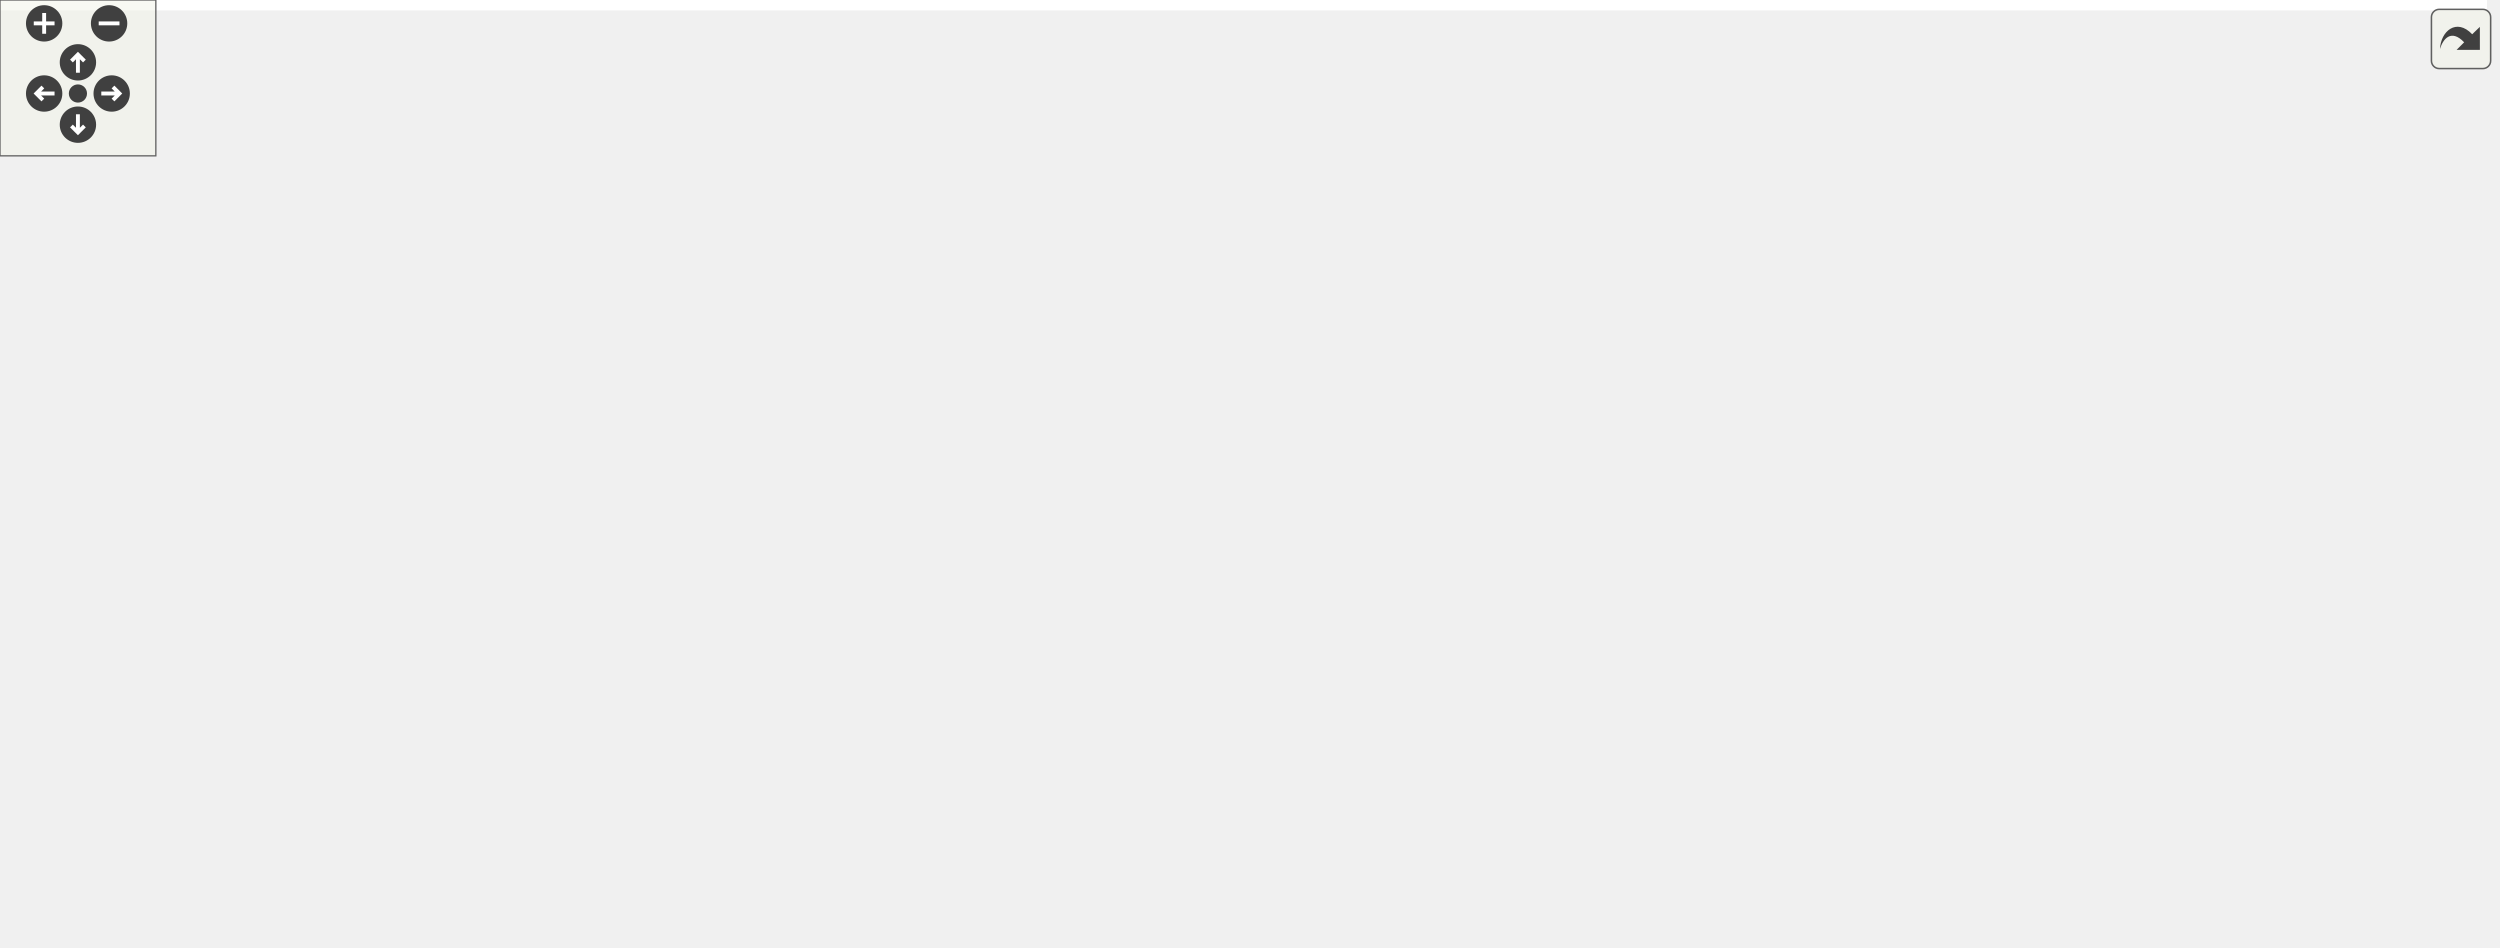
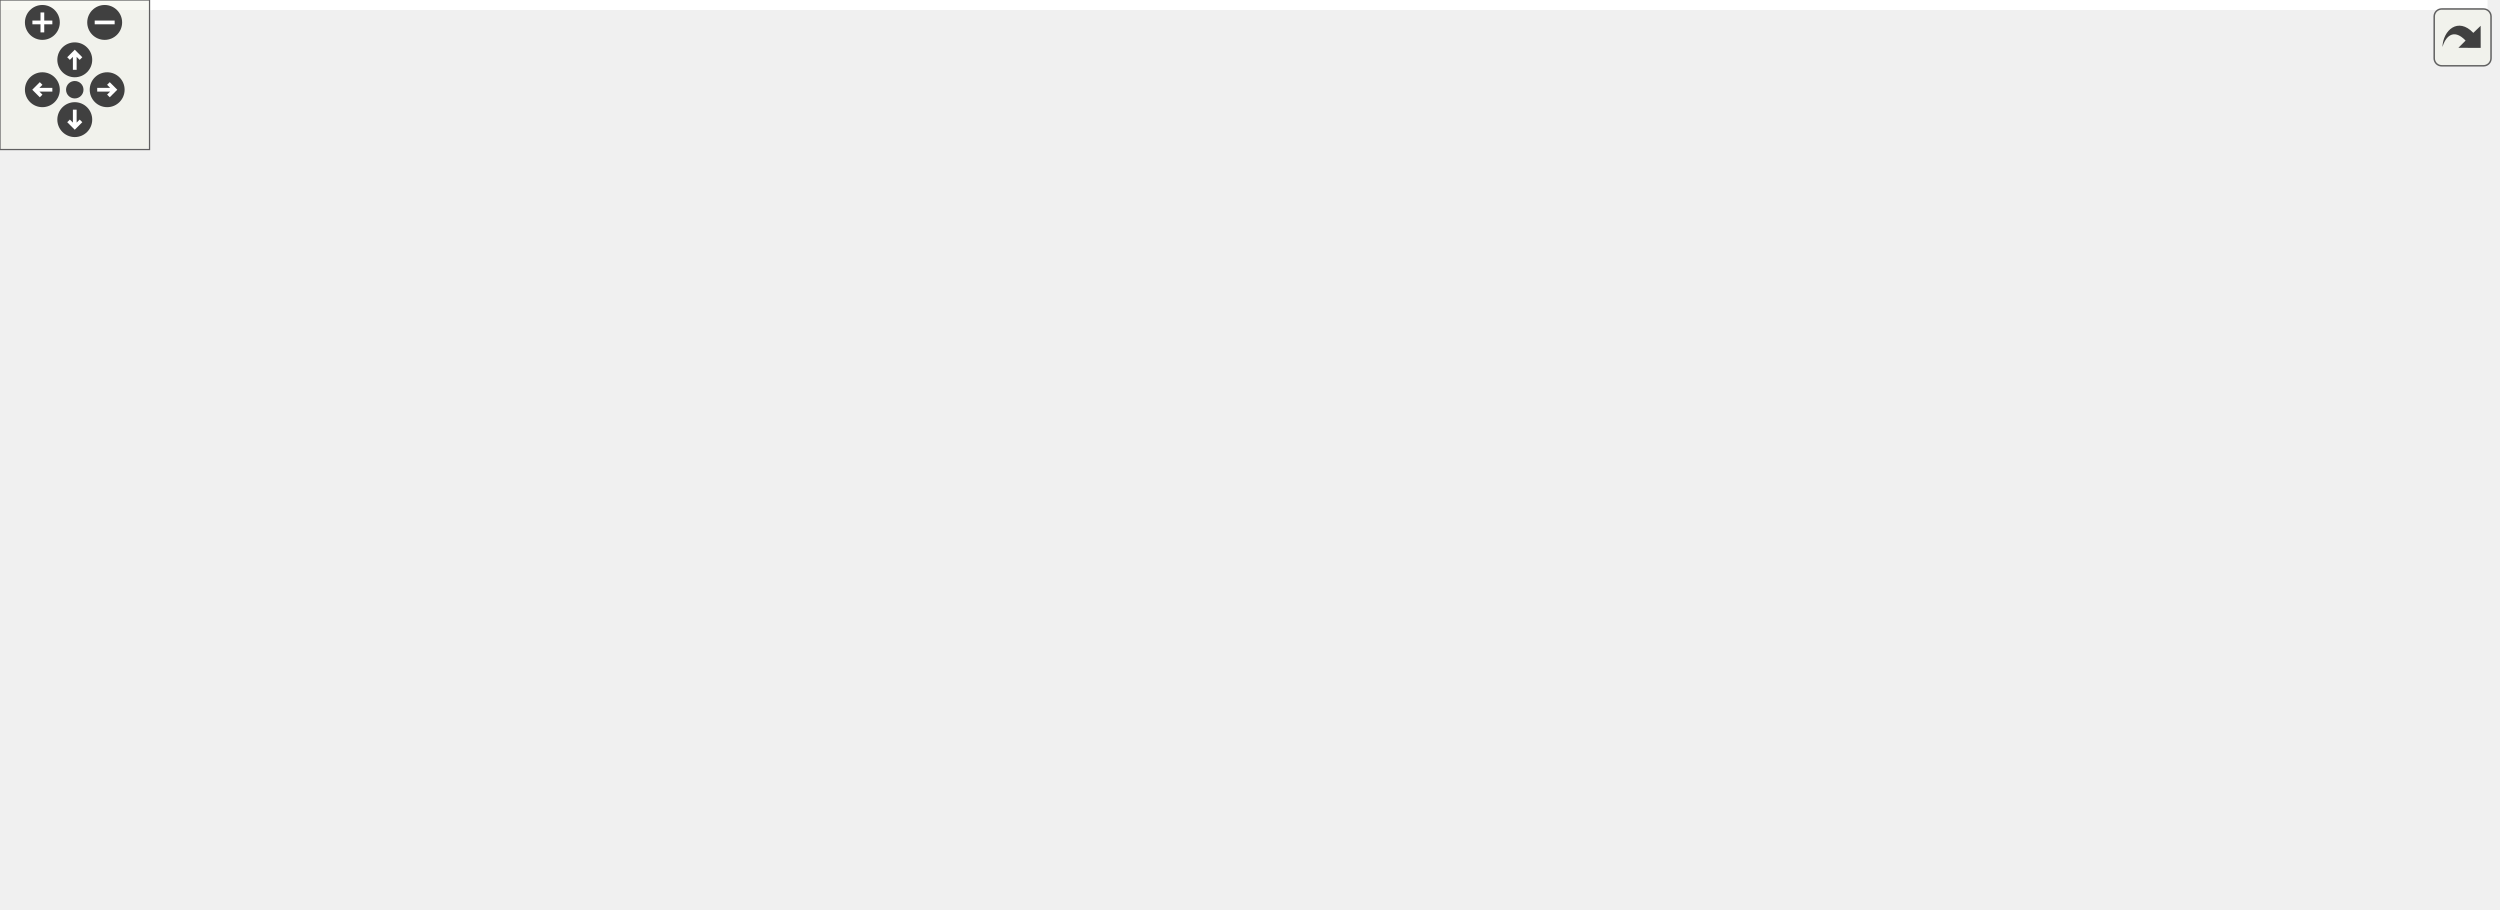
<svg xmlns="http://www.w3.org/2000/svg" xmlns:xlink="http://www.w3.org/1999/xlink" id="main" version="1.1" xml:space="preserve">
  <style type="text/css">
.edge:hover path { stroke: red; }
.edge:hover polygon { stroke: red; fill: red; }
</style>
  <defs>
    <circle id="rim" cx="0" cy="0" r="7" />
    <circle id="rim2" cx="0" cy="0" r="3.5" />
    <g id="zoomPlus">
      <use xlink:href="#rim" fill="#404040">
        <set attributeName="fill" to="#808080" begin="zoomplus.mouseover" end="zoomplus.mouseout" />
      </use>
      <path d="M-4,0h8M0,-4v8" fill="none" stroke="white" stroke-width="1.5" pointer-events="none" />
    </g>
    <g id="zoomMin">
      <use xlink:href="#rim" fill="#404040">
        <set attributeName="fill" to="#808080" begin="zoomminus.mouseover" end="zoomminus.mouseout" />
      </use>
      <path d="M-4,0h8" fill="none" stroke="white" stroke-width="1.5" pointer-events="none" />
    </g>
    <g id="dirArrow">
      <path fill="none" stroke="white" stroke-width="1.5" d="M0,-3.0v7 M-2.5,-0.5L0,-3.0L2.5,-0.5" />
    </g>
    <g id="resetDef">
      <use xlink:href="#rim2" fill="#404040">
        <set attributeName="fill" to="#808080" begin="reset.mouseover" end="reset.mouseout" />
      </use>
    </g>
  </defs>
  <svg id="graph" class="graph">
    <g id="viewport">
-       <polygon fill="white" stroke="transparent" points="-4,4 -4,-304 957.5,-304 957.5,4 -4,4" />
+       <polygon fill="white" stroke="transparent" points="-4,4 -4,-304 998.08,-304 998.08,4 -4,4" />
      <g id="node1" class="node">
        <g id="a_node1">
          <a xlink:title="The first number that is open for dynamic ID assignment.">
-             <polygon fill="#bfbfbf" stroke="black" points="300.5,-280.5 300.5,-299.5 441.5,-299.5 441.5,-280.5 300.5,-280.5" />
-             <text text-anchor="middle" x="371" y="-287.5" font-family="Helvetica,sans-Serif" font-size="10.00">src/AutocompletePopup.h</text>
+             <polygon fill="#bfbfbf" stroke="black" points="25.58,-280.5 25.58,-299.5 166.58,-299.5 166.58,-280.5 25.58,-280.5" />
+             <text text-anchor="middle" x="96.08" y="-287.5" font-family="Helvetica,sans-Serif" font-size="10.00">src/AutocompletePopup.h</text>
          </a>
        </g>
      </g>
      <g id="node2" class="node">
        <g id="a_node2">
          <a xlink:href="AutocompletePopup_8cpp.html" target="_top" xlink:title="This file defines the class AutocompletePopup.">
-             <polygon fill="white" stroke="black" points="0,-112.5 0,-131.5 152,-131.5 152,-112.5 0,-112.5" />
-             <text text-anchor="middle" x="76" y="-119.5" font-family="Helvetica,sans-Serif" font-size="10.00">src/AutocompletePopup.cpp</text>
+             <polygon fill="white" stroke="black" points="230.08,-112.5 230.08,-131.5 382.08,-131.5 382.08,-112.5 230.08,-112.5" />
+             <text text-anchor="middle" x="306.08" y="-119.5" font-family="Helvetica,sans-Serif" font-size="10.00">src/AutocompletePopup.cpp</text>
          </a>
        </g>
      </g>
      <g id="edge1" class="edge">
-         <path fill="none" stroke="midnightblue" d="M346.59,-275.27C287.75,-242.15 139.37,-158.66 91.29,-131.61" />
-         <polygon fill="midnightblue" stroke="midnightblue" points="345.12,-278.46 355.55,-280.31 348.56,-272.35 345.12,-278.46" />
+         <path fill="none" stroke="midnightblue" d="M72.76,-274.78C37.48,-251.54 -22.2,-204.38 9.08,-168 37.01,-135.53 151.36,-126.2 229.74,-123.68" />
+         <polygon fill="midnightblue" stroke="midnightblue" points="71.24,-277.96 81.55,-280.41 75.02,-272.07 71.24,-277.96" />
      </g>
      <g id="node3" class="node">
        <g id="a_node3">
          <a xlink:href="Worksheet_8h.html" target="_top" xlink:title="This file defines the class Worksheet.">
-             <polygon fill="white" stroke="black" points="625.5,-224.5 625.5,-243.5 720.5,-243.5 720.5,-224.5 625.5,-224.5" />
-             <text text-anchor="middle" x="673" y="-231.5" font-family="Helvetica,sans-Serif" font-size="10.00">src/Worksheet.h</text>
+             <polygon fill="white" stroke="black" points="154.58,-224.5 154.58,-243.5 249.58,-243.5 249.58,-224.5 154.58,-224.5" />
+             <text text-anchor="middle" x="202.08" y="-231.5" font-family="Helvetica,sans-Serif" font-size="10.00">src/Worksheet.h</text>
          </a>
        </g>
      </g>
      <g id="edge2" class="edge">
-         <path fill="none" stroke="midnightblue" d="M428.8,-278.66C485.88,-268.46 572.12,-253.04 625.37,-243.52" />
-         <polygon fill="midnightblue" stroke="midnightblue" points="428.08,-275.24 418.85,-280.44 429.31,-282.13 428.08,-275.24" />
+         <path fill="none" stroke="midnightblue" d="M122.14,-275.73C141.77,-265.73 168.11,-252.31 185.09,-243.65" />
+         <polygon fill="midnightblue" stroke="midnightblue" points="120.43,-272.67 113.11,-280.32 123.61,-278.9 120.43,-272.67" />
      </g>
      <g id="node4" class="node">
        <g id="a_node4">
          <a xlink:href="ConfigDialogue_8h.html" target="_top" xlink:title="The configuration dialog.">
-             <polygon fill="white" stroke="black" points="836.5,-56.5 836.5,-75.5 953.5,-75.5 953.5,-56.5 836.5,-56.5" />
-             <text text-anchor="middle" x="895" y="-63.5" font-family="Helvetica,sans-Serif" font-size="10.00">src/ConfigDialogue.h</text>
+             <polygon fill="white" stroke="black" points="315.58,-56.5 315.58,-75.5 432.58,-75.5 432.58,-56.5 315.58,-56.5" />
+             <text text-anchor="middle" x="374.08" y="-63.5" font-family="Helvetica,sans-Serif" font-size="10.00">src/ConfigDialogue.h</text>
          </a>
        </g>
      </g>
      <g id="edge3" class="edge">
-         <path fill="none" stroke="midnightblue" d="M710.37,-221.11C731.3,-213.47 757.28,-202.28 778,-188 827.08,-154.17 872.23,-97.42 888.55,-75.76" />
-         <polygon fill="midnightblue" stroke="midnightblue" points="709.11,-217.84 700.84,-224.47 711.44,-224.44 709.11,-217.84" />
+         <path fill="none" stroke="midnightblue" d="M199.37,-214.32C196.69,-188.14 196.04,-140.54 221.08,-112 244.55,-85.26 283.01,-74.02 315.49,-69.47" />
+         <polygon fill="midnightblue" stroke="midnightblue" points="195.92,-214.91 200.62,-224.41 202.86,-214.05 195.92,-214.91" />
      </g>
      <g id="node7" class="node">
        <g id="a_node7">
          <a xlink:href="Printout_8cpp.html" target="_top" xlink:title="This file defines the class MathPrintOut.">
-             <polygon fill="white" stroke="black" points="595.5,-168.5 595.5,-187.5 750.5,-187.5 750.5,-168.5 595.5,-168.5" />
-             <text text-anchor="middle" x="673" y="-175.5" font-family="Helvetica,sans-Serif" font-size="10.00">src/graphical_io/Printout.cpp</text>
+             <polygon fill="white" stroke="black" points="18.58,-168.5 18.58,-187.5 173.58,-187.5 173.58,-168.5 18.58,-168.5" />
+             <text text-anchor="middle" x="96.08" y="-175.5" font-family="Helvetica,sans-Serif" font-size="10.00">src/graphical_io/Printout.cpp</text>
          </a>
        </g>
      </g>
      <g id="edge6" class="edge">
-         <path fill="none" stroke="midnightblue" d="M673,-213.8C673,-204.91 673,-194.78 673,-187.75" />
-         <polygon fill="midnightblue" stroke="midnightblue" points="669.5,-214.08 673,-224.08 676.5,-214.08 669.5,-214.08" />
+         <path fill="none" stroke="midnightblue" d="M176.03,-219.73C156.4,-209.73 130.05,-196.31 113.07,-187.65" />
+         <polygon fill="midnightblue" stroke="midnightblue" points="174.55,-222.9 185.05,-224.32 177.73,-216.67 174.55,-222.9" />
      </g>
      <g id="node8" class="node">
        <g id="a_node8">
+           <a xlink:href="wxMaximaFrame_8h.html" target="_top" xlink:title="This file declares the class wxMaximaFrame.">
+             <polygon fill="white" stroke="black" points="512.08,-168.5 512.08,-187.5 640.08,-187.5 640.08,-168.5 512.08,-168.5" />
+             <text text-anchor="middle" x="576.08" y="-175.5" font-family="Helvetica,sans-Serif" font-size="10.00">src/wxMaximaFrame.h</text>
+           </a>
+         </g>
+       </g>
+       <g id="edge7" class="edge">
+         <path fill="none" stroke="midnightblue" d="M259.77,-224.67C329.58,-214.59 446.47,-197.71 516.92,-187.54" />
+         <polygon fill="midnightblue" stroke="midnightblue" points="259.23,-221.21 249.83,-226.11 260.23,-228.14 259.23,-221.21" />
+       </g>
+       <g id="node14" class="node">
+         <g id="a_node14">
          <a xlink:href="Worksheet_8cpp.html" target="_top" xlink:title="This file defines the class Worksheet.">
-             <polygon fill="white" stroke="black" points="712,-56.5 712,-75.5 818,-75.5 818,-56.5 712,-56.5" />
-             <text text-anchor="middle" x="765" y="-63.5" font-family="Helvetica,sans-Serif" font-size="10.00">src/Worksheet.cpp</text>
-           </a>
-         </g>
-       </g>
-       <g id="edge7" class="edge">
-         <path fill="none" stroke="midnightblue" d="M716.79,-220.77C733.16,-213.89 750.15,-203.46 760,-188 782.94,-152.01 772.64,-97.01 767.4,-75.78" />
-         <polygon fill="midnightblue" stroke="midnightblue" points="715.36,-217.57 707.29,-224.42 717.88,-224.1 715.36,-217.57" />
-       </g>
-       <g id="node9" class="node">
-         <g id="a_node9">
-           <a xlink:href="wxMaximaFrame_8h.html" target="_top" xlink:title="This file declares the class wxMaximaFrame.">
-             <polygon fill="white" stroke="black" points="449,-168.5 449,-187.5 577,-187.5 577,-168.5 449,-168.5" />
-             <text text-anchor="middle" x="513" y="-175.5" font-family="Helvetica,sans-Serif" font-size="10.00">src/wxMaximaFrame.h</text>
-           </a>
-         </g>
-       </g>
-       <g id="edge8" class="edge">
-         <path fill="none" stroke="midnightblue" d="M637.95,-221.17C607.83,-211 565.1,-196.59 538.23,-187.52" />
-         <polygon fill="midnightblue" stroke="midnightblue" points="637.05,-224.56 647.65,-224.44 639.29,-217.93 637.05,-224.56" />
+             <polygon fill="white" stroke="black" points="888.08,-56.5 888.08,-75.5 994.08,-75.5 994.08,-56.5 888.08,-56.5" />
+             <text text-anchor="middle" x="941.08" y="-63.5" font-family="Helvetica,sans-Serif" font-size="10.00">src/Worksheet.cpp</text>
+           </a>
+         </g>
+       </g>
+       <g id="edge23" class="edge">
+         <path fill="none" stroke="midnightblue" d="M259.64,-229.56C426.18,-219.03 899.5,-184.66 943.08,-132 956.33,-116 949.5,-89.42 944.61,-75.73" />
+         <polygon fill="midnightblue" stroke="midnightblue" points="259.35,-226.08 249.59,-230.2 259.79,-233.06 259.35,-226.08" />
      </g>
      <g id="node5" class="node">
        <g id="a_node5">
          <a xlink:href="main_8cpp.html" target="_top" xlink:title="The file that defines the starting point of the program.">
-             <polygon fill="white" stroke="black" points="569.5,-0.5 569.5,-19.5 648.5,-19.5 648.5,-0.5 569.5,-0.5" />
-             <text text-anchor="middle" x="609" y="-7.5" font-family="Helvetica,sans-Serif" font-size="10.00">src/main.cpp</text>
+             <polygon fill="white" stroke="black" points="492.58,-0.5 492.58,-19.5 571.58,-19.5 571.58,-0.5 492.58,-0.5" />
+             <text text-anchor="middle" x="532.08" y="-7.5" font-family="Helvetica,sans-Serif" font-size="10.00">src/main.cpp</text>
          </a>
        </g>
      </g>
      <g id="edge4" class="edge">
-         <path fill="none" stroke="midnightblue" d="M839.57,-54.53C783.48,-43.94 698.18,-27.84 648.58,-18.47" />
-         <polygon fill="midnightblue" stroke="midnightblue" points="839.21,-58.03 849.68,-56.44 840.51,-51.15 839.21,-58.03" />
+         <path fill="none" stroke="midnightblue" d="M408.69,-53.17C438.44,-43 480.63,-28.59 507.16,-19.52" />
+         <polygon fill="midnightblue" stroke="midnightblue" points="407.45,-49.9 399.12,-56.44 409.71,-56.52 407.45,-49.9" />
      </g>
      <g id="node6" class="node">
        <g id="a_node6">
          <a xlink:href="wxMaxima_8cpp.html" target="_top" xlink:title="This file defines the contents of the class wxMaxima that contains most of the program's logic.">
-             <polygon fill="white" stroke="black" points="667,-0.5 667,-19.5 775,-19.5 775,-0.5 667,-0.5" />
-             <text text-anchor="middle" x="721" y="-7.5" font-family="Helvetica,sans-Serif" font-size="10.00">src/wxMaxima.cpp</text>
+             <polygon fill="white" stroke="black" points="590.08,-0.5 590.08,-19.5 698.08,-19.5 698.08,-0.5 590.08,-0.5" />
+             <text text-anchor="middle" x="644.08" y="-7.5" font-family="Helvetica,sans-Serif" font-size="10.00">src/wxMaxima.cpp</text>
          </a>
        </g>
      </g>
      <g id="edge5" class="edge">
-         <path fill="none" stroke="midnightblue" d="M857.74,-53.44C824.93,-43.26 777.92,-28.66 748.44,-19.52" />
-         <polygon fill="midnightblue" stroke="midnightblue" points="856.84,-56.82 867.43,-56.44 858.92,-50.14 856.84,-56.82" />
+         <path fill="none" stroke="midnightblue" d="M426.71,-54.47C477.74,-44.27 554.18,-28.98 601.5,-19.52" />
+         <polygon fill="midnightblue" stroke="midnightblue" points="425.98,-51.05 416.86,-56.44 427.36,-57.91 425.98,-51.05" />
+       </g>
+       <g id="edge8" class="edge">
+         <path fill="none" stroke="midnightblue" d="M523.45,-166.47C472.42,-156.27 395.98,-140.98 348.66,-131.52" />
+         <polygon fill="midnightblue" stroke="midnightblue" points="522.81,-169.91 533.3,-168.44 524.18,-163.05 522.81,-169.91" />
+       </g>
+       <g id="node9" class="node">
+         <g id="a_node9">
+           <a xlink:href="EditorCell_8cpp.html" target="_top" xlink:title="This file defines the class EditorCell.">
+             <polygon fill="white" stroke="black" points="450.58,-56.5 450.58,-75.5 577.58,-75.5 577.58,-56.5 450.58,-56.5" />
+             <text text-anchor="middle" x="514.08" y="-63.5" font-family="Helvetica,sans-Serif" font-size="10.00">src/cells/EditorCell.cpp</text>
+           </a>
+         </g>
      </g>
      <g id="edge9" class="edge">
-         <path fill="none" stroke="midnightblue" d="M438.96,-167.85C356.71,-157.69 224.98,-141.41 144.87,-131.51" />
-         <polygon fill="midnightblue" stroke="midnightblue" points="438.63,-171.34 448.99,-169.09 439.49,-164.39 438.63,-171.34" />
-       </g>
-       <g id="edge22" class="edge">
-         <path fill="none" stroke="midnightblue" d="M571.4,-166.54C617.71,-157.59 678.15,-144.24 700,-132 725.9,-117.49 748.47,-89.75 758.89,-75.67" />
-         <polygon fill="midnightblue" stroke="midnightblue" points="570.62,-163.12 561.46,-168.44 571.93,-170 570.62,-163.12" />
+         <path fill="none" stroke="midnightblue" d="M501.82,-172.33C474.46,-166.56 446.04,-154.93 429.08,-132 410.36,-106.68 453.69,-86.4 485.11,-75.58" />
+         <polygon fill="midnightblue" stroke="midnightblue" points="501.35,-175.8 511.83,-174.19 502.64,-168.92 501.35,-175.8" />
      </g>
      <g id="node10" class="node">
        <g id="a_node10">
-           <a xlink:href="EditorCell_8cpp.html" target="_top" xlink:title="This file defines the class EditorCell.">
-             <polygon fill="white" stroke="black" points="490.5,-56.5 490.5,-75.5 617.5,-75.5 617.5,-56.5 490.5,-56.5" />
-             <text text-anchor="middle" x="554" y="-63.5" font-family="Helvetica,sans-Serif" font-size="10.00">src/cells/EditorCell.cpp</text>
+           <a xlink:href="main_8h.html" target="_top" xlink:title="This file declares the class wxMaxima that contains most of the program's logic.">
+             <polygon fill="white" stroke="black" points="672.08,-56.5 672.08,-75.5 740.08,-75.5 740.08,-56.5 672.08,-56.5" />
+             <text text-anchor="middle" x="706.08" y="-63.5" font-family="Helvetica,sans-Serif" font-size="10.00">src/main.h</text>
          </a>
        </g>
      </g>
      <g id="edge10" class="edge">
-         <path fill="none" stroke="midnightblue" d="M522.11,-158.97C526.04,-150.84 530.51,-141.05 534,-132 541.64,-112.17 548.42,-88.09 551.78,-75.54" />
-         <polygon fill="midnightblue" stroke="midnightblue" points="518.85,-157.68 517.55,-168.19 525.12,-160.78 518.85,-157.68" />
-       </g>
-       <g id="node11" class="node">
-         <g id="a_node11">
-           <a xlink:href="main_8h.html" target="_top" xlink:title="This file declares the class wxMaxima that contains most of the program's logic.">
-             <polygon fill="white" stroke="black" points="404,-56.5 404,-75.5 472,-75.5 472,-56.5 404,-56.5" />
-             <text text-anchor="middle" x="438" y="-63.5" font-family="Helvetica,sans-Serif" font-size="10.00">src/main.h</text>
-           </a>
-         </g>
-       </g>
-       <g id="edge11" class="edge">
-         <path fill="none" stroke="midnightblue" d="M512.81,-158.05C511.86,-144.3 508.83,-125.77 500,-112 489.45,-95.54 470.57,-83.15 456.41,-75.58" />
-         <polygon fill="midnightblue" stroke="midnightblue" points="509.32,-158.41 513.2,-168.27 516.32,-158.14 509.32,-158.41" />
+         <path fill="none" stroke="midnightblue" d="M649.86,-165.56C669.4,-158.93 688.53,-148.48 701.08,-132 713.7,-115.43 710.76,-89.1 708.11,-75.6" />
+         <polygon fill="midnightblue" stroke="midnightblue" points="648.78,-162.23 640.25,-168.52 650.84,-168.92 648.78,-162.23" />
+       </g>
+       <g id="node12" class="node">
+         <g id="a_node12">
+           <a xlink:href="GreekSidebar_8cpp.html" target="_top" xlink:title="This file defines the class GreekSidebar.">
+             <polygon fill="white" stroke="black" points="749.08,-112.5 749.08,-131.5 913.08,-131.5 913.08,-112.5 749.08,-112.5" />
+             <text text-anchor="middle" x="831.08" y="-119.5" font-family="Helvetica,sans-Serif" font-size="10.00">src/sidebars/GreekSidebar.cpp</text>
+           </a>
+         </g>
+       </g>
+       <g id="edge14" class="edge">
+         <path fill="none" stroke="midnightblue" d="M626.39,-166.35C674.58,-156.14 746.36,-140.94 790.87,-131.52" />
+         <polygon fill="midnightblue" stroke="midnightblue" points="625.54,-162.95 616.49,-168.44 627,-169.8 625.54,-162.95" />
      </g>
      <g id="node13" class="node">
        <g id="a_node13">
-           <a xlink:href="GreekSidebar_8cpp.html" target="_top" xlink:title="This file defines the class GreekSidebar.">
-             <polygon fill="white" stroke="black" points="170,-112.5 170,-131.5 334,-131.5 334,-112.5 170,-112.5" />
-             <text text-anchor="middle" x="252" y="-119.5" font-family="Helvetica,sans-Serif" font-size="10.00">src/sidebars/GreekSidebar.cpp</text>
+           <a xlink:href="wxMaxima_8h.html" target="_top" xlink:title="This file declares the class wxMaxima that contains most of the program's logic.">
+             <polygon fill="white" stroke="black" points="595.58,-112.5 595.58,-131.5 692.58,-131.5 692.58,-112.5 595.58,-112.5" />
+             <text text-anchor="middle" x="644.08" y="-119.5" font-family="Helvetica,sans-Serif" font-size="10.00">src/wxMaxima.h</text>
          </a>
        </g>
      </g>
      <g id="edge15" class="edge">
-         <path fill="none" stroke="midnightblue" d="M461.81,-166.41C412.49,-156.2 338.81,-140.96 293.16,-131.52" />
-         <polygon fill="midnightblue" stroke="midnightblue" points="461.14,-169.84 471.64,-168.44 462.56,-162.99 461.14,-169.84" />
-       </g>
-       <g id="node14" class="node">
-         <g id="a_node14">
-           <a xlink:href="wxMaxima_8h.html" target="_top" xlink:title="This file declares the class wxMaxima that contains most of the program's logic.">
-             <polygon fill="white" stroke="black" points="593.5,-112.5 593.5,-131.5 690.5,-131.5 690.5,-112.5 593.5,-112.5" />
-             <text text-anchor="middle" x="642" y="-119.5" font-family="Helvetica,sans-Serif" font-size="10.00">src/wxMaxima.h</text>
-           </a>
-         </g>
-       </g>
-       <g id="edge16" class="edge">
-         <path fill="none" stroke="midnightblue" d="M542.85,-164.5C567.04,-154.38 600.46,-140.39 621.66,-131.52" />
-         <polygon fill="midnightblue" stroke="midnightblue" points="541.31,-161.35 533.44,-168.44 544.02,-167.81 541.31,-161.35" />
+         <path fill="none" stroke="midnightblue" d="M594.84,-162.1C607.08,-152.38 622.64,-140.03 632.96,-131.83" />
+         <polygon fill="midnightblue" stroke="midnightblue" points="592.66,-159.36 587.01,-168.32 597.01,-164.85 592.66,-159.36" />
+       </g>
+       <g id="edge21" class="edge">
+         <path fill="none" stroke="midnightblue" d="M650.43,-176.59C739.72,-174.55 882.48,-165.9 922.08,-132 938.7,-117.78 941.2,-89.91 941.32,-75.73" />
+         <polygon fill="midnightblue" stroke="midnightblue" points="650.27,-173.09 640.35,-176.8 650.42,-180.09 650.27,-173.09" />
      </g>
      <g id="node15" class="node">
        <g id="a_node15">
          <a xlink:href="wxMaximaFrame_8cpp.html" target="_top" xlink:title="This file defines the class wxMaximaFrame.">
-             <polygon fill="white" stroke="black" points="352.5,-112.5 352.5,-131.5 491.5,-131.5 491.5,-112.5 352.5,-112.5" />
-             <text text-anchor="middle" x="422" y="-119.5" font-family="Helvetica,sans-Serif" font-size="10.00">src/wxMaximaFrame.cpp</text>
-           </a>
-         </g>
-       </g>
-       <g id="edge23" class="edge">
-         <path fill="none" stroke="midnightblue" d="M489.71,-163.18C472.96,-153.24 450.9,-140.15 436.58,-131.65" />
-         <polygon fill="midnightblue" stroke="midnightblue" points="487.99,-166.23 498.38,-168.32 491.57,-160.21 487.99,-166.23" />
+             <polygon fill="white" stroke="black" points="438.58,-112.5 438.58,-131.5 577.58,-131.5 577.58,-112.5 438.58,-112.5" />
+             <text text-anchor="middle" x="508.08" y="-119.5" font-family="Helvetica,sans-Serif" font-size="10.00">src/wxMaximaFrame.cpp</text>
+           </a>
+         </g>
+       </g>
+       <g id="edge22" class="edge">
+         <path fill="none" stroke="midnightblue" d="M557.32,-162.1C545.08,-152.38 529.52,-140.03 519.21,-131.83" />
+         <polygon fill="midnightblue" stroke="midnightblue" points="555.15,-164.85 565.16,-168.32 559.5,-159.36 555.15,-164.85" />
+       </g>
+       <g id="edge11" class="edge">
+         <path fill="none" stroke="midnightblue" d="M668.82,-53.44C636.01,-43.26 589,-28.66 559.52,-19.52" />
+         <polygon fill="midnightblue" stroke="midnightblue" points="667.92,-56.82 678.51,-56.44 670,-50.14 667.92,-56.82" />
+       </g>
+       <g id="edge13" class="edge">
+         <path fill="none" stroke="midnightblue" d="M688.33,-49.54C677.27,-39.91 663.45,-27.87 654.22,-19.83" />
+         <polygon fill="midnightblue" stroke="midnightblue" points="686.28,-52.4 696.12,-56.32 690.88,-47.12 686.28,-52.4" />
+       </g>
+       <g id="node11" class="node">
+         <g id="a_node11">
+           <a xlink:href="MaximaManual_8cpp.html" target="_top" xlink:title="This file defines the class MaximaManual.">
+             <polygon fill="white" stroke="black" points="716.08,-0.5 716.08,-19.5 846.08,-19.5 846.08,-0.5 716.08,-0.5" />
+             <text text-anchor="middle" x="781.08" y="-7.5" font-family="Helvetica,sans-Serif" font-size="10.00">src/MaximaManual.cpp</text>
+           </a>
+         </g>
      </g>
      <g id="edge12" class="edge">
-         <path fill="none" stroke="midnightblue" d="M475.04,-53.3C507.26,-43.13 553.19,-28.62 582.03,-19.52" />
-         <polygon fill="midnightblue" stroke="midnightblue" points="473.58,-50.09 465.1,-56.44 475.69,-56.77 473.58,-50.09" />
-       </g>
-       <g id="edge14" class="edge">
-         <path fill="none" stroke="midnightblue" d="M482.46,-55.74C554.87,-41.44 627.79,-27.95 674.04,-19.5" />
-         <polygon fill="midnightblue" stroke="midnightblue" points="481.38,-52.39 472.25,-57.76 482.74,-59.25 481.38,-52.39" />
-       </g>
-       <g id="node12" class="node">
-         <g id="a_node12">
-           <a xlink:href="MaximaManual_8cpp.html" target="_top" xlink:title="This file defines the class MaximaManual.">
-             <polygon fill="white" stroke="black" points="373,-0.5 373,-19.5 503,-19.5 503,-0.5 373,-0.5" />
-             <text text-anchor="middle" x="438" y="-7.5" font-family="Helvetica,sans-Serif" font-size="10.00">src/MaximaManual.cpp</text>
-           </a>
-         </g>
-       </g>
-       <g id="edge13" class="edge">
-         <path fill="none" stroke="midnightblue" d="M438,-45.8C438,-36.91 438,-26.78 438,-19.75" />
-         <polygon fill="midnightblue" stroke="midnightblue" points="434.5,-46.08 438,-56.08 441.5,-46.08 434.5,-46.08" />
+         <path fill="none" stroke="midnightblue" d="M726.39,-50.38C739.94,-40.62 757.32,-28.11 768.81,-19.83" />
+         <polygon fill="midnightblue" stroke="midnightblue" points="724.2,-47.64 718.13,-56.32 728.29,-53.32 724.2,-47.64" />
+       </g>
+       <g id="edge18" class="edge">
+         <path fill="none" stroke="midnightblue" d="M630.34,-104.27C618.97,-90.76 602.14,-71.52 586.08,-56 572.04,-42.43 554.46,-28.24 543.25,-19.51" />
+         <polygon fill="midnightblue" stroke="midnightblue" points="627.87,-106.77 636.96,-112.22 633.25,-102.29 627.87,-106.77" />
+       </g>
+       <g id="edge20" class="edge">
+         <path fill="none" stroke="midnightblue" d="M644.08,-102.35C644.08,-78.25 644.08,-37.31 644.08,-19.59" />
+         <polygon fill="midnightblue" stroke="midnightblue" points="640.58,-102.37 644.08,-112.37 647.58,-102.37 640.58,-102.37" />
+       </g>
+       <g id="edge16" class="edge">
+         <path fill="none" stroke="midnightblue" d="M614,-108.5C589.62,-98.38 555.94,-84.39 534.58,-75.52" />
+         <polygon fill="midnightblue" stroke="midnightblue" points="612.91,-111.84 623.48,-112.44 615.59,-105.38 612.91,-111.84" />
+       </g>
+       <g id="edge17" class="edge">
+         <path fill="none" stroke="midnightblue" d="M661.84,-105.54C672.89,-95.91 686.71,-83.87 695.94,-75.83" />
+         <polygon fill="midnightblue" stroke="midnightblue" points="659.29,-103.12 654.04,-112.32 663.88,-108.4 659.29,-103.12" />
      </g>
      <g id="edge19" class="edge">
-         <path fill="none" stroke="midnightblue" d="M638.49,-102.37C635.83,-89.26 631.82,-71.39 627,-56 622.97,-43.15 616.95,-28.79 613,-19.82" />
-         <polygon fill="midnightblue" stroke="midnightblue" points="635.12,-103.33 640.47,-112.47 641.99,-101.99 635.12,-103.33" />
-       </g>
-       <g id="edge21" class="edge">
-         <path fill="none" stroke="midnightblue" d="M654.24,-103.96C671.36,-80.12 701.82,-37.71 714.83,-19.59" />
-         <polygon fill="midnightblue" stroke="midnightblue" points="651.19,-102.2 648.2,-112.37 656.88,-106.29 651.19,-102.2" />
-       </g>
-       <g id="edge20" class="edge">
-         <path fill="none" stroke="midnightblue" d="M670.77,-108.37C693.81,-98.26 725.48,-84.35 745.6,-75.52" />
-         <polygon fill="midnightblue" stroke="midnightblue" points="669.24,-105.22 661.49,-112.44 672.05,-111.63 669.24,-105.22" />
-       </g>
-       <g id="edge17" class="edge">
-         <path fill="none" stroke="midnightblue" d="M619.02,-106.9C602.89,-97 581.82,-84.07 568.1,-75.65" />
-         <polygon fill="midnightblue" stroke="midnightblue" points="617.51,-110.08 627.86,-112.32 621.17,-104.11 617.51,-110.08" />
-       </g>
-       <g id="edge18" class="edge">
-         <path fill="none" stroke="midnightblue" d="M599.8,-109.83C561.28,-99.63 505.18,-84.78 470.17,-75.52" />
-         <polygon fill="midnightblue" stroke="midnightblue" points="599.11,-113.27 609.68,-112.44 600.9,-106.5 599.11,-113.27" />
+         <path fill="none" stroke="midnightblue" d="M701.28,-110.6C757.41,-100.4 841.98,-85.02 894.24,-75.52" />
+         <polygon fill="midnightblue" stroke="midnightblue" points="700.35,-107.21 691.14,-112.44 701.61,-114.1 700.35,-107.21" />
      </g>
    </g>
  </svg>
  <g id="navigator" transform="translate(0 0)" fill="#404254">
    <rect fill="#f2f5e9" fill-opacity="0.5" stroke="#606060" stroke-width=".5" x="0" y="0" width="60" height="60" />
    <use id="zoomplus" xlink:href="#zoomPlus" x="17" y="9" />
    <use id="zoomminus" xlink:href="#zoomMin" x="42" y="9" />
    <use id="reset" xlink:href="#resetDef" x="30" y="36" />
    <g id="arrowUp" xlink:href="#dirArrow" transform="translate(30 24)">
      <use xlink:href="#rim" fill="#404040">
        <set attributeName="fill" to="#808080" begin="arrowUp.mouseover" end="arrowUp.mouseout" />
      </use>
      <path fill="none" stroke="white" stroke-width="1.5" d="M0,-3.0v7 M-2.5,-0.5L0,-3.0L2.5,-0.5" />
    </g>
    <g id="arrowRight" xlink:href="#dirArrow" transform="rotate(90) translate(36 -43)">
      <use xlink:href="#rim" fill="#404040">
        <set attributeName="fill" to="#808080" begin="arrowRight.mouseover" end="arrowRight.mouseout" />
      </use>
      <path fill="none" stroke="white" stroke-width="1.5" d="M0,-3.0v7 M-2.5,-0.5L0,-3.0L2.5,-0.5" />
    </g>
    <g id="arrowDown" xlink:href="#dirArrow" transform="rotate(180) translate(-30 -48)">
      <use xlink:href="#rim" fill="#404040">
        <set attributeName="fill" to="#808080" begin="arrowDown.mouseover" end="arrowDown.mouseout" />
      </use>
      <path fill="none" stroke="white" stroke-width="1.5" d="M0,-3.0v7 M-2.5,-0.5L0,-3.0L2.5,-0.5" />
    </g>
    <g id="arrowLeft" xlink:href="#dirArrow" transform="rotate(270) translate(-36 17)">
      <use xlink:href="#rim" fill="#404040">
        <set attributeName="fill" to="#808080" begin="arrowLeft.mouseover" end="arrowLeft.mouseout" />
      </use>
      <path fill="none" stroke="white" stroke-width="1.5" d="M0,-3.0v7 M-2.5,-0.5L0,-3.0L2.5,-0.5" />
    </g>
  </g>
  <svg viewBox="0 0 15 15" width="100%" height="30px" preserveAspectRatio="xMaxYMin meet">
    <g id="arrow_out" transform="scale(0.3 0.3)">
      <a xlink:href="AutocompletePopup_8h__dep__incl_org.svg" target="_base">
        <rect id="button" ry="5" rx="5" y="6" x="6" height="38" width="38" fill="#f2f5e9" fill-opacity="0.5" stroke="#606060" stroke-width="1.0" />
        <path id="arrow" d="M 11.5,31.437 C 11.94,20.098 22.043,11.323 32.159,21.979 L 37.069,17.246 C 37.069,17.246 37.088,32 37.088,32 L 22.16,31.978 C 22.16,31.978 26.998,27.14 26.998,27.14 C 18.529,18.264 13.292,25.23 11.5,31.437 z" style="fill:#404040;" />
      </a>
    </g>
  </svg>
</svg>
